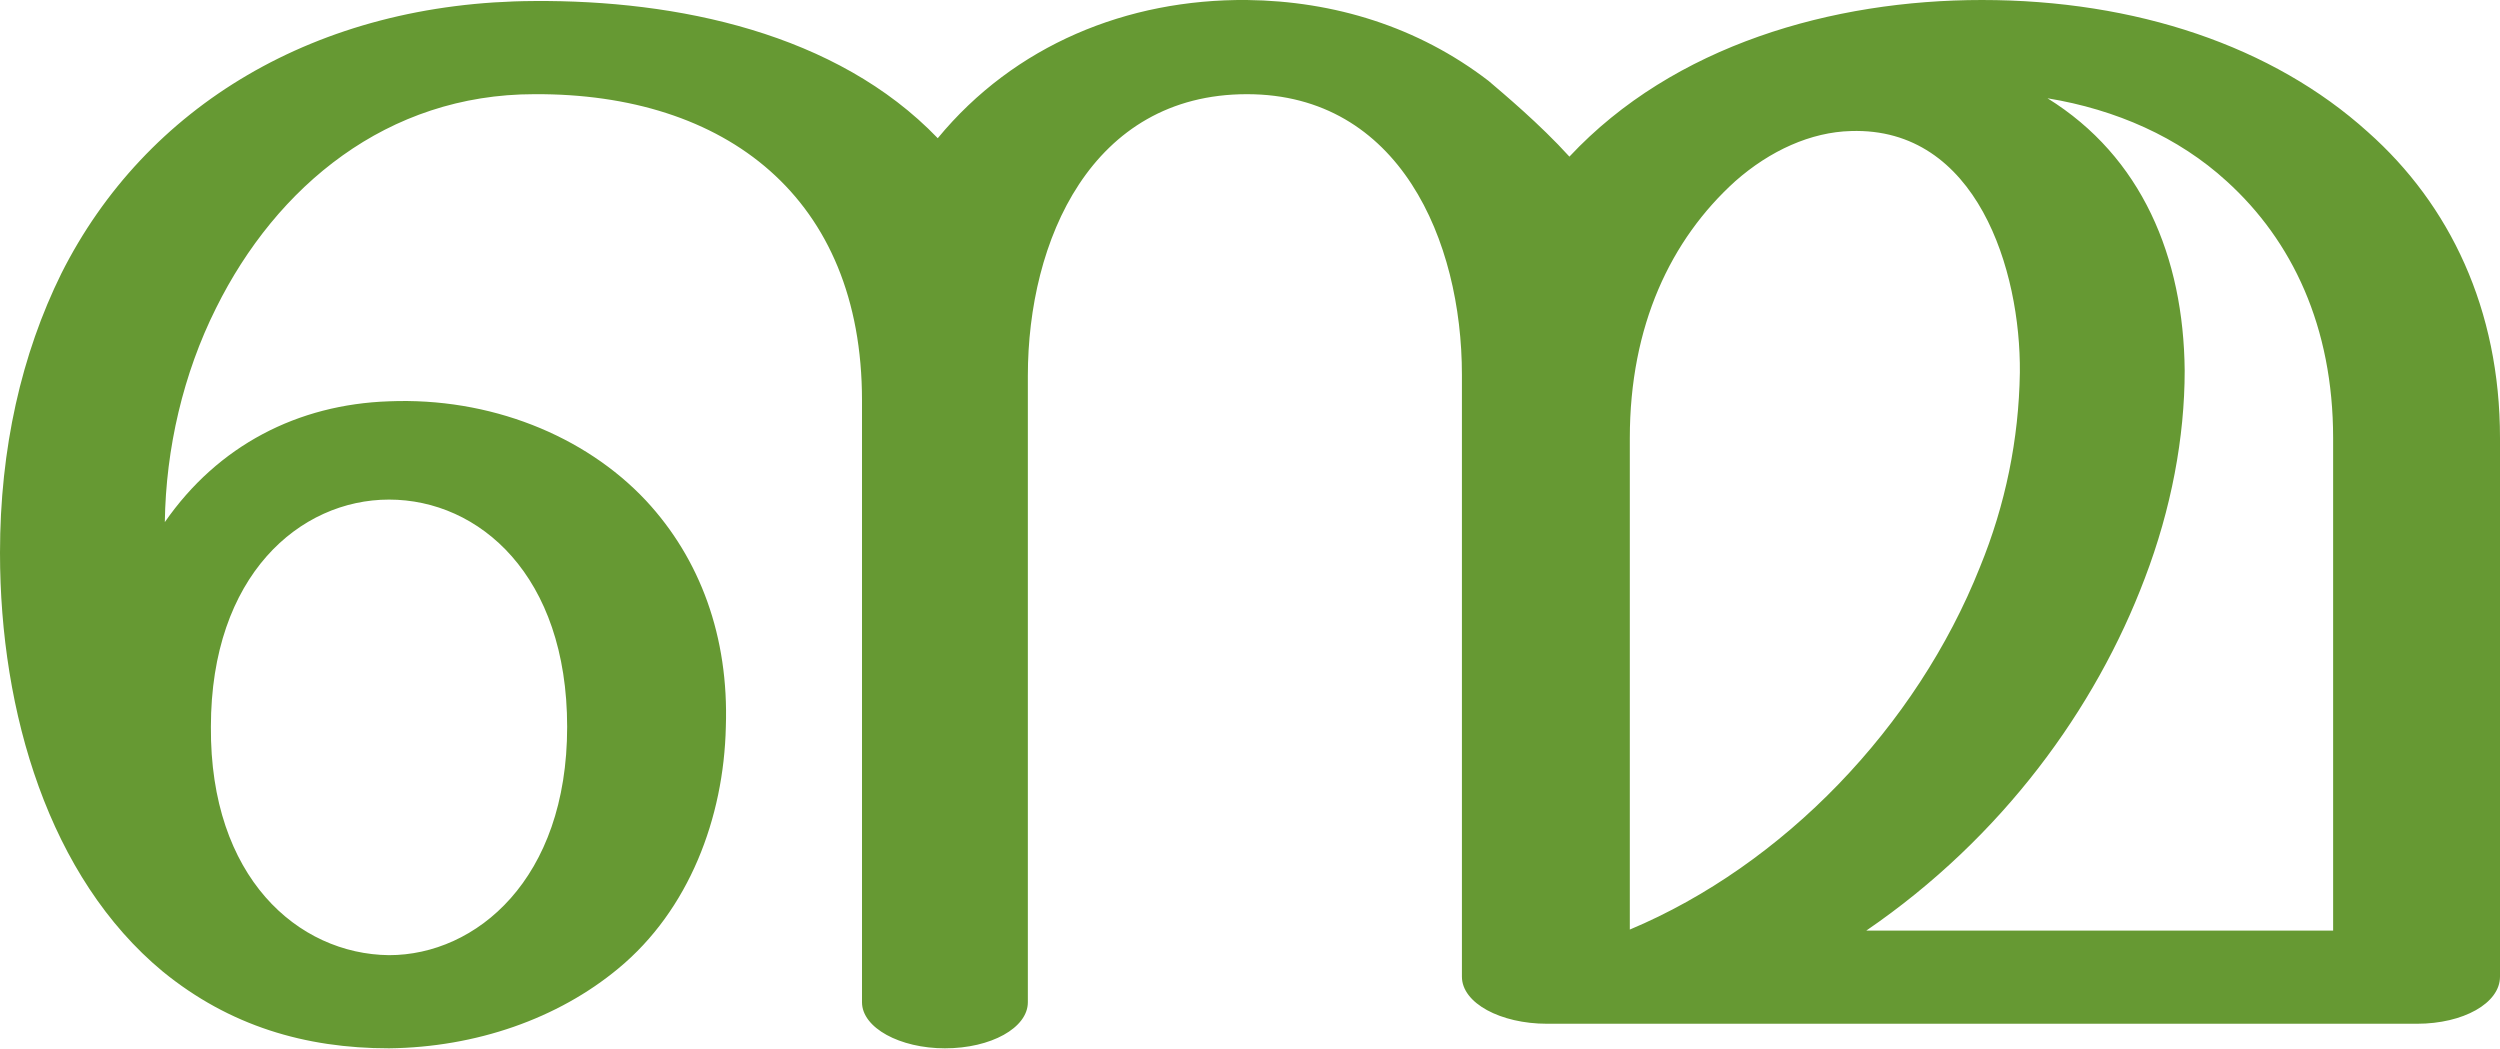
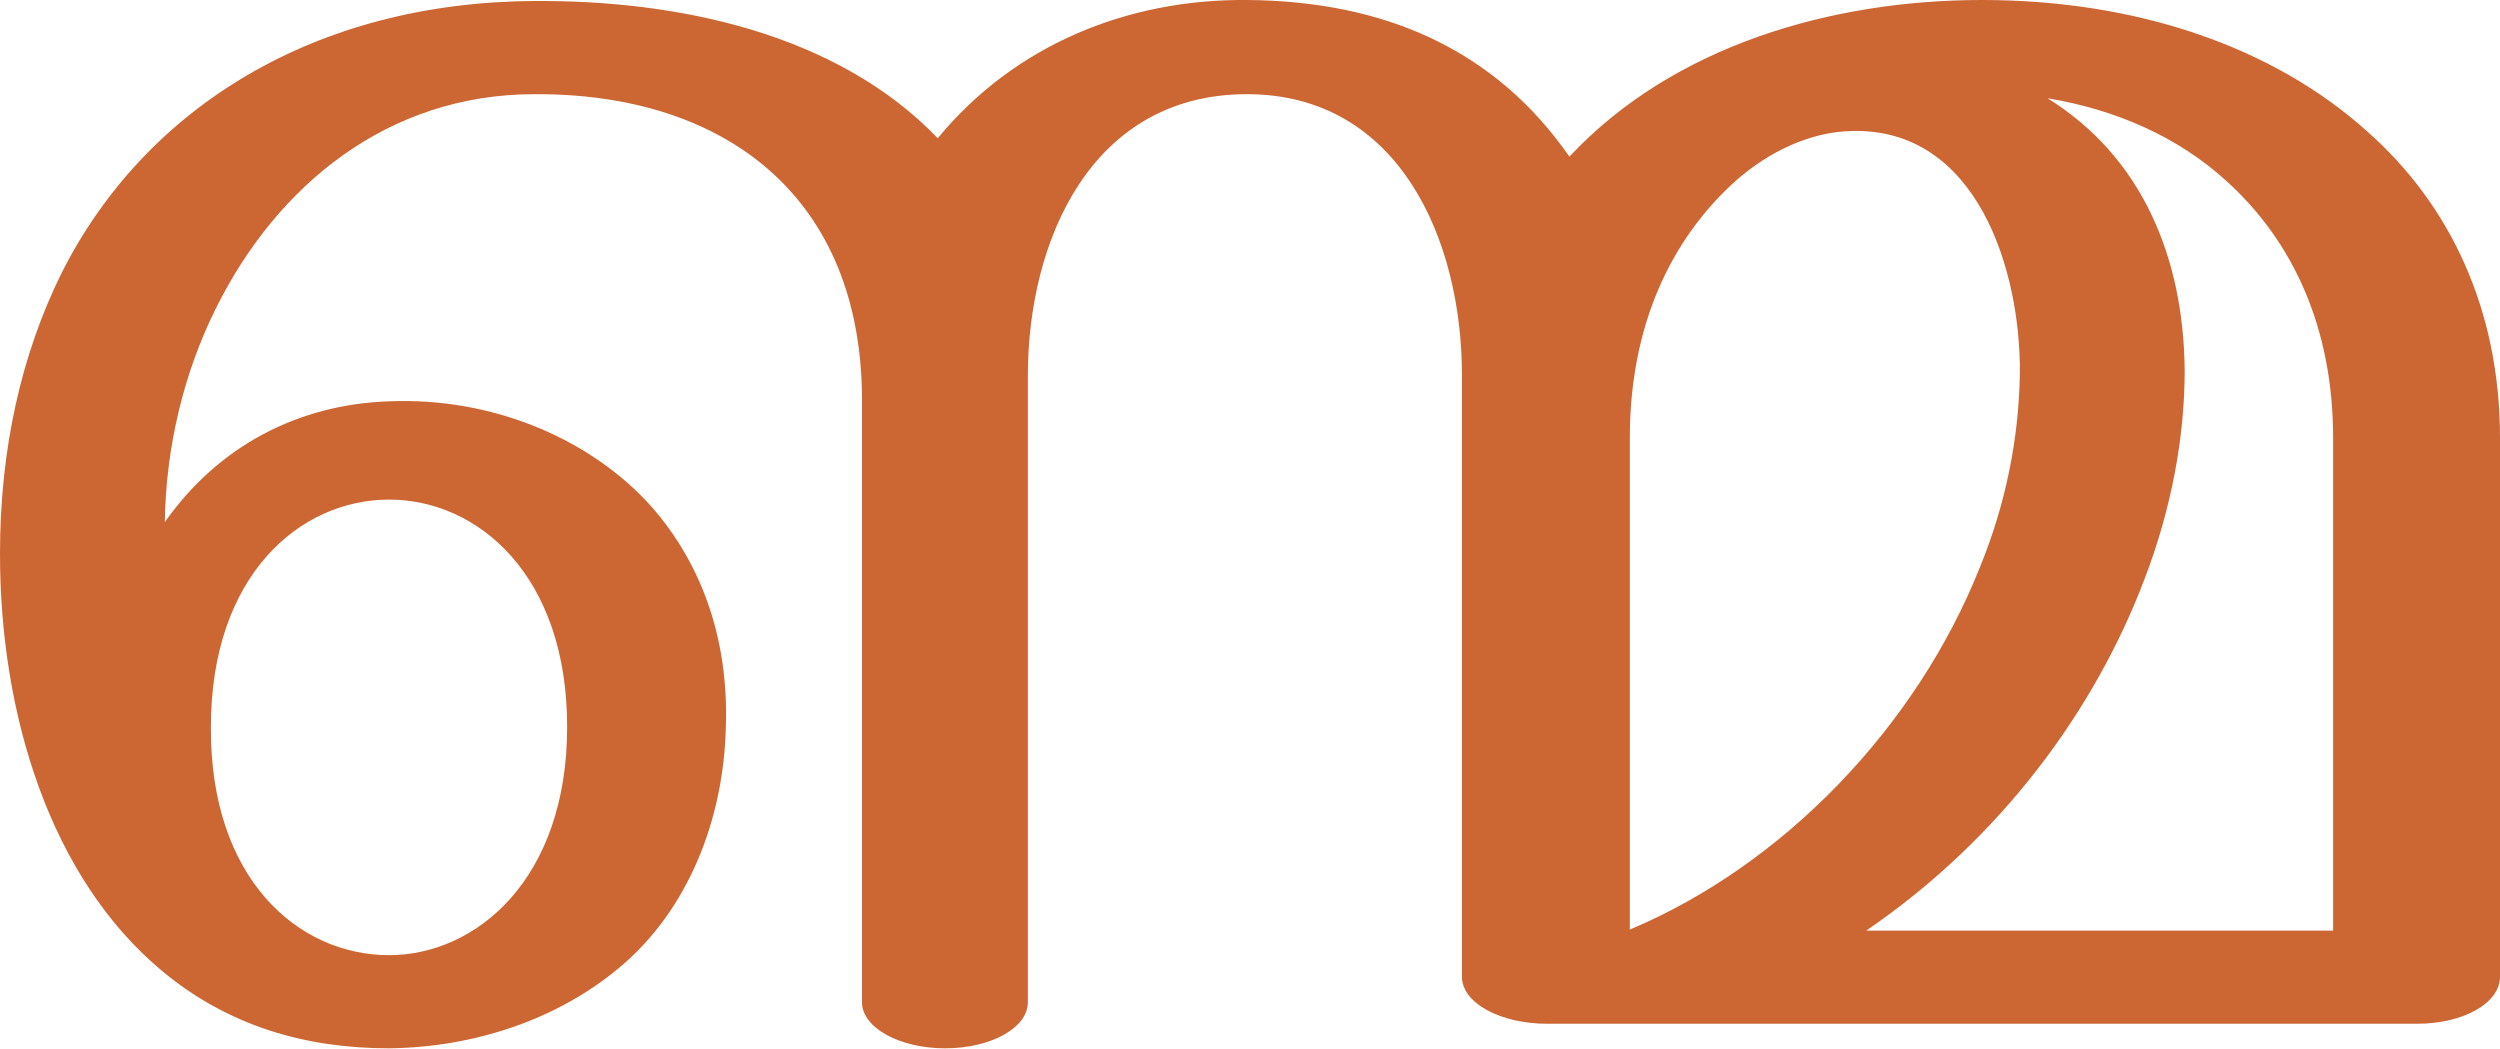
<svg xmlns="http://www.w3.org/2000/svg" xml:space="preserve" width="2442px" height="1024px" version="1.1" style="shape-rendering:geometricPrecision; text-rendering:geometricPrecision; image-rendering:optimizeQuality; fill-rule:evenodd; clip-rule:evenodd" viewBox="0 0 2442 1024">
  <defs>
    <style type="text/css">
   
-     .fil0 {fill:#669933;fill-rule:nonzero}
+     .fil0 {fill:#CC6633;fill-rule:nonzero}
   
  </style>
  </defs>
  <g id="Layer_x0020_1">
-     <path class="fil0" d="M1823 909l456 0 0 -481c0,-109 -40,-193 -104,-251 -47,-43 -108,-70 -175,-81 92,57 133,155 134,266 0,65 -13,135 -39,203 -48,127 -139,253 -272,344zm-1823 -369c0,-102 21,-194 60,-273 82,-163 249,-265 462,-266 139,-1 295,31 394,134 75,-91 185,-136 302,-135 85,1 167,26 236,79 14,12 50,42 79,74 102,-109 257,-153 403,-153 150,0 284,45 377,129 80,71 129,173 129,299l0 526c0,26 -36,46 -81,46l-850 0c-45,0 -83,-20 -83,-46l0 -588c0,-131 -61,-274 -210,-274 -152,0 -214,143 -214,275l0 612c0,25 -36,45 -81,45 -44,0 -81,-20 -81,-45l0 -588c0,-198 -133,-300 -320,-299 -144,0 -252,90 -311,209 -32,64 -49,137 -50,209 52,-75 130,-115 219,-118 98,-4 191,33 251,97 53,57 81,133 78,221 -2,89 -36,179 -105,236 -59,49 -139,77 -224,78 -82,0 -156,-22 -221,-75 -111,-92 -159,-253 -159,-409zm206 170c-1,147 85,222 174,223 85,0 174,-74 174,-223 0,-148 -86,-222 -174,-222 -87,0 -174,74 -174,222zm1489 -533c-63,57 -103,141 -103,251l0 480c150,-63 280,-198 342,-354 25,-61 38,-125 39,-190 1,-100 -42,-240 -165,-236 -39,1 -79,19 -113,49z" />
+     <path class="fil0" d="M1823 909l456 0 0 -481c0,-109 -40,-193 -104,-251 -47,-43 -108,-70 -175,-81 92,57 133,155 134,266 0,65 -13,135 -39,203 -48,127 -139,253 -272,344zm-1823 -368c0,-103 21,-195 60,-274 82,-163 249,-265 462,-266 139,-1 295,31 394,134 75,-91 185,-136 302,-135 134,1 242,48 315,153 102,-109 257,-153 403,-153 150,0 284,45 377,129 80,71 129,173 129,299l0 526c0,26 -36,46 -81,46l-850 0c-45,0 -83,-20 -83,-46l0 -588c0,-131 -61,-274 -210,-274 -152,0 -214,143 -214,275l0 612c0,25 -36,45 -81,45 -44,0 -81,-20 -81,-45l0 -588c0,-198 -133,-300 -320,-299 -144,0 -252,90 -311,209 -32,64 -49,137 -50,209 52,-74 130,-115 219,-118 98,-4 191,34 251,97 53,57 81,133 78,221 -2,89 -36,179 -105,236 -59,49 -139,77 -224,78 -82,0 -157,-22 -221,-75 -111,-92 -159,-253 -159,-408zm206 169c-1,148 85,223 174,223 85,0 174,-74 174,-223 0,-148 -87,-222 -174,-222 -87,0 -174,74 -174,222zm1489 -533c-63,57 -103,141 -103,251l0 480c150,-63 280,-198 342,-354 25,-61 38,-125 39,-189 1,-101 -42,-241 -165,-237 -39,1 -79,19 -113,49z" />
  </g>
</svg>
